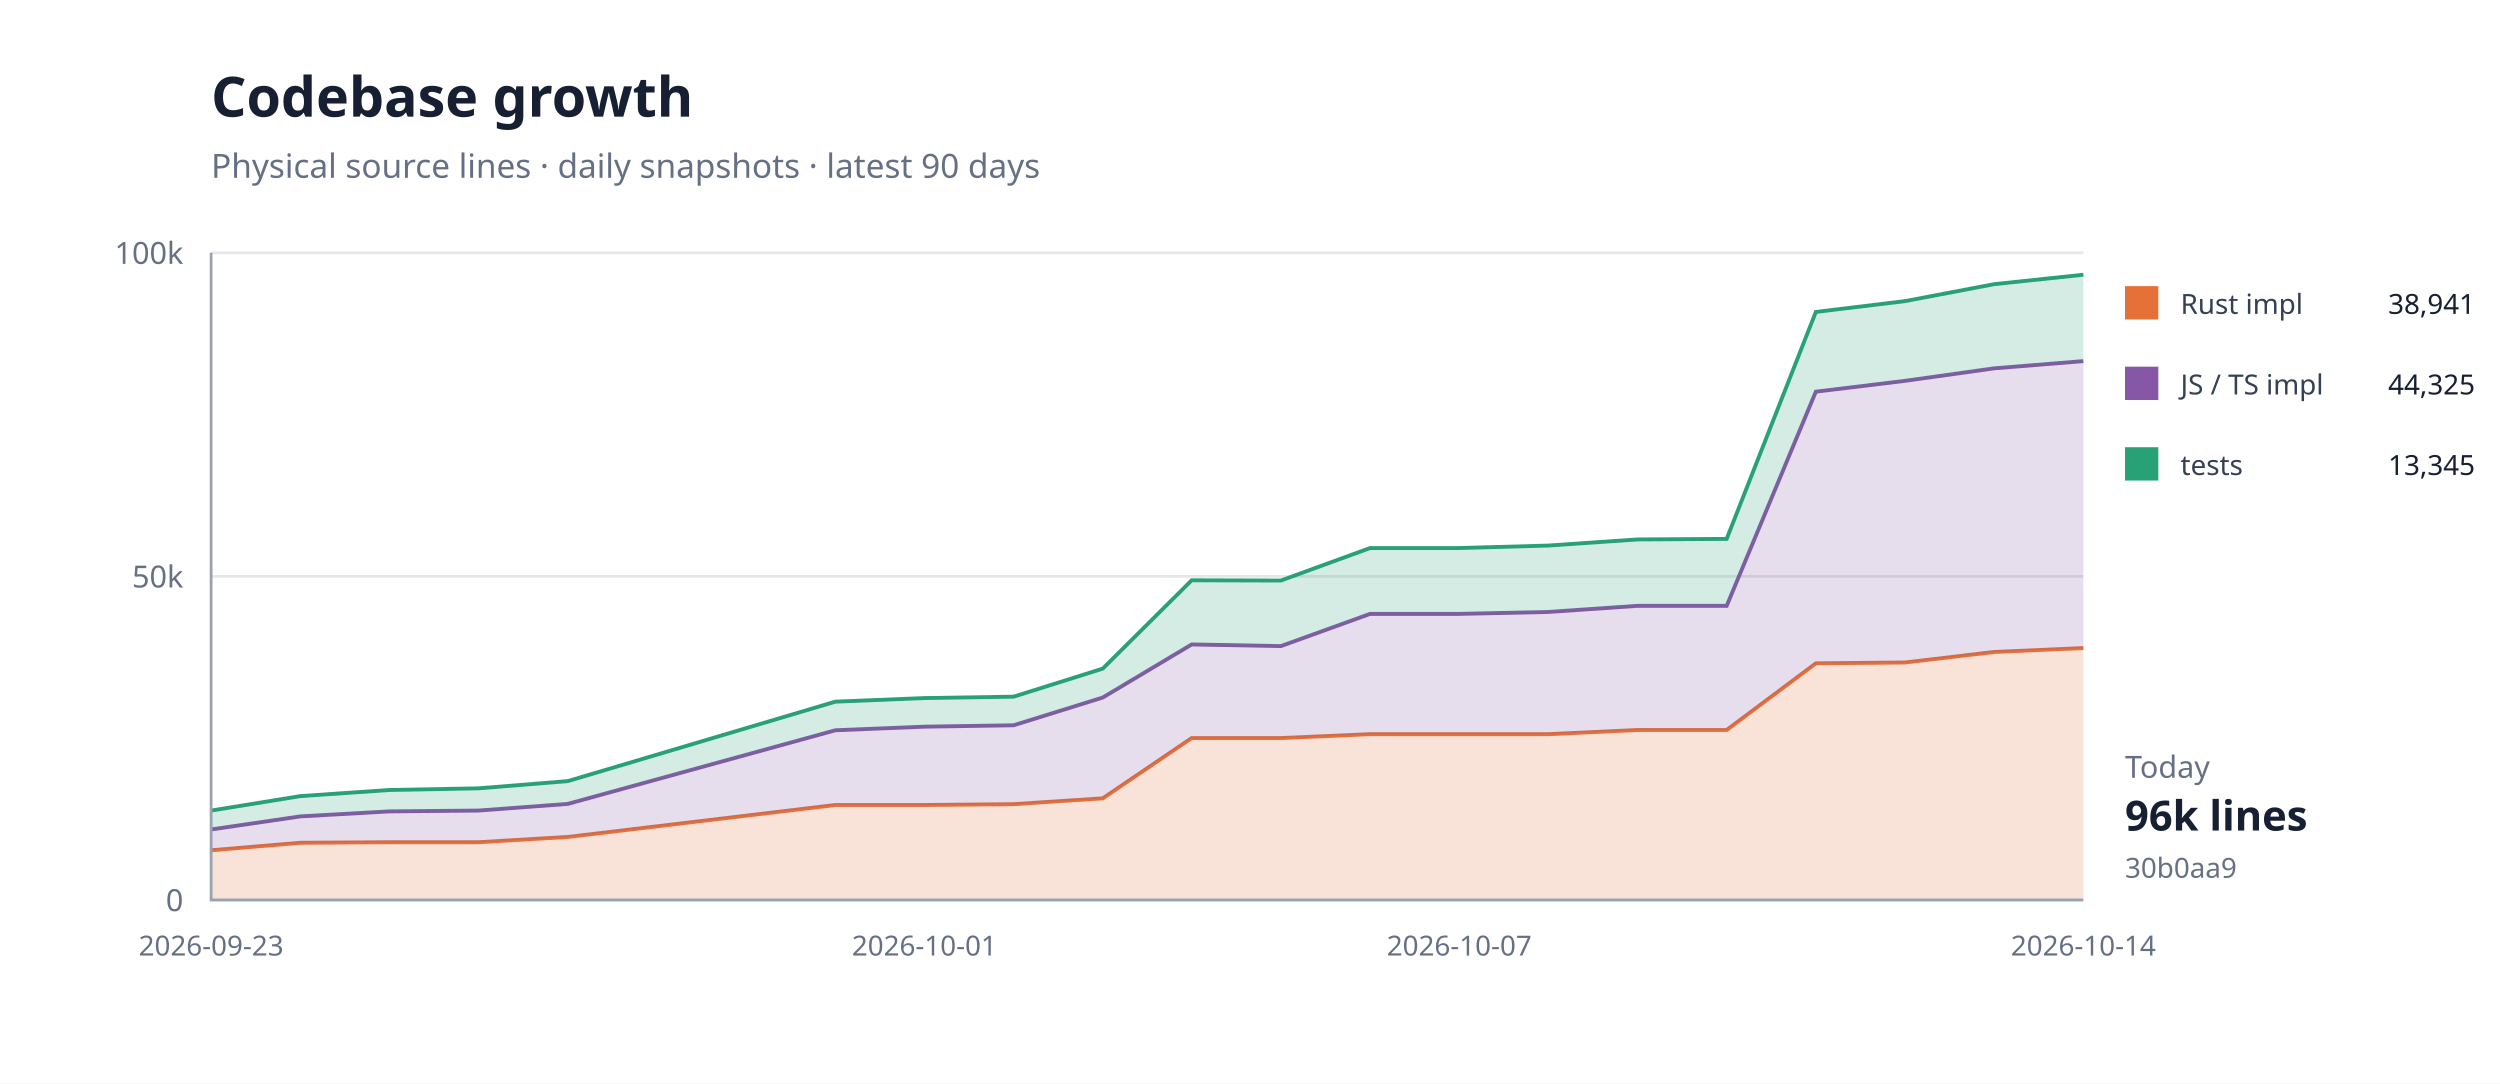
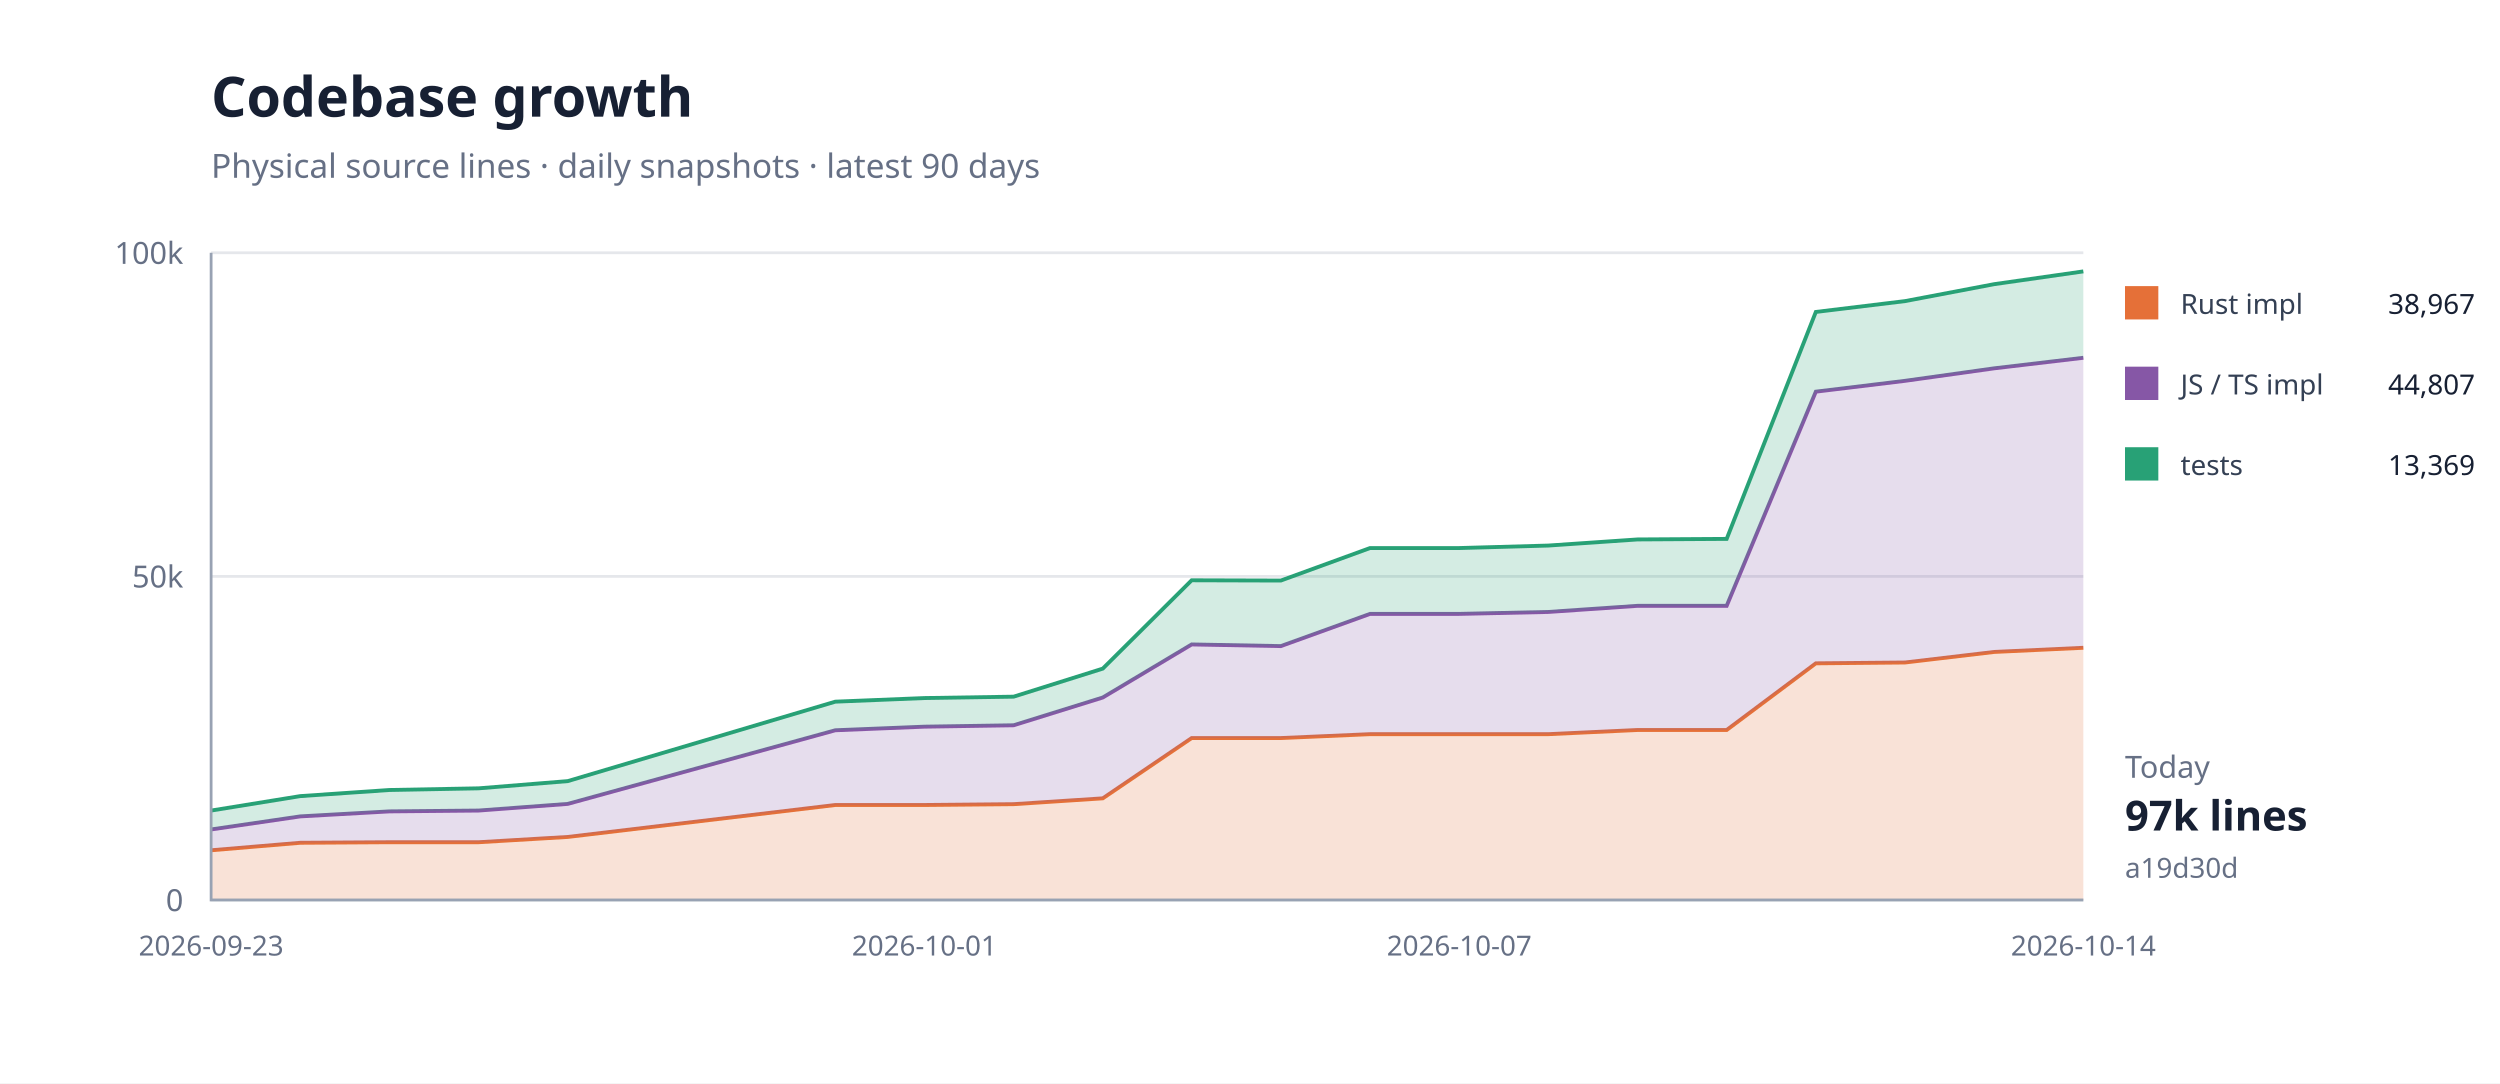
<svg xmlns="http://www.w3.org/2000/svg" width="900" height="390" viewBox="0 0 900 390">
  <rect width="100%" height="100%" fill="#fff" />
  <path d="M76 324H750" stroke="#e5e7eb" />
  <text x="66" y="328" text-anchor="end" font-family="system-ui,sans-serif" font-size="11" fill="#667085">0</text>
  <path d="M76 207.5H750" stroke="#e5e7eb" />
  <text x="66" y="211.5" text-anchor="end" font-family="system-ui,sans-serif" font-size="11" fill="#667085">50k</text>
  <path d="M76 91H750" stroke="#e5e7eb" />
  <text x="66" y="95" text-anchor="end" font-family="system-ui,sans-serif" font-size="11" fill="#667085">100k</text>
-   <path d="M76.0,306.1 L108.1,303.4 L140.2,303.2 L172.3,303.2 L204.4,301.3 L300.7,289.8 L332.8,289.8 L364.9,289.5 L397.0,287.4 L429.0,265.7 L461.1,265.7 L493.2,264.3 L525.3,264.3 L557.4,264.3 L589.5,262.8 L621.6,262.8 L653.7,238.8 L685.8,238.5 L717.9,234.7 L750.0,233.3 L750.0,324.0 L717.9,324.0 L685.8,324.0 L653.7,324.0 L621.6,324.0 L589.5,324.0 L557.4,324.0 L525.3,324.0 L493.2,324.0 L461.1,324.0 L429.0,324.0 L397.0,324.0 L364.9,324.0 L332.8,324.0 L300.7,324.0 L204.4,324.0 L172.3,324.0 L140.2,324.0 L108.1,324.0 L76.0,324.0 Z" fill="#e5703833" />
-   <path d="M76.0,306.1 L108.1,303.4 L140.2,303.2 L172.3,303.2 L204.4,301.3 L300.7,289.8 L332.8,289.8 L364.9,289.5 L397.0,287.4 L429.0,265.7 L461.1,265.7 L493.2,264.3 L525.3,264.3 L557.4,264.3 L589.5,262.8 L621.6,262.8 L653.7,238.8 L685.8,238.5 L717.9,234.7 L750.0,233.3" fill="none" stroke="#e57038" stroke-width="1.4" />
-   <path d="M76.0,298.6 L108.1,293.9 L140.2,292.1 L172.3,291.8 L204.4,289.4 L300.7,262.9 L332.8,261.6 L364.9,261.1 L397.0,251.1 L429.0,232.0 L461.1,232.6 L493.2,221.0 L525.3,221.0 L557.4,220.3 L589.5,218.1 L621.6,218.1 L653.7,141.0 L685.8,137.1 L717.9,132.6 L750.0,130.0 L750.0,233.3 L717.9,234.7 L685.8,238.5 L653.7,238.8 L621.6,262.8 L589.5,262.8 L557.4,264.3 L525.3,264.3 L493.2,264.3 L461.1,265.7 L429.0,265.7 L397.0,287.4 L364.9,289.5 L332.8,289.8 L300.7,289.8 L204.4,301.3 L172.3,303.2 L140.2,303.2 L108.1,303.4 L76.0,306.1 Z" fill="#8657a633" />
-   <path d="M76.0,298.6 L108.1,293.9 L140.2,292.1 L172.3,291.8 L204.4,289.4 L300.7,262.9 L332.8,261.6 L364.9,261.1 L397.0,251.1 L429.0,232.0 L461.1,232.6 L493.2,221.0 L525.3,221.0 L557.4,220.3 L589.5,218.1 L621.6,218.1 L653.7,141.0 L685.8,137.1 L717.9,132.6 L750.0,130.0" fill="none" stroke="#8657a6" stroke-width="1.4" />
-   <path d="M76.0,291.8 L108.1,286.6 L140.2,284.4 L172.3,283.8 L204.4,281.2 L300.7,252.6 L332.8,251.3 L364.9,250.8 L397.0,240.7 L429.0,208.9 L461.1,209.0 L493.2,197.3 L525.3,197.3 L557.4,196.4 L589.5,194.2 L621.6,194.0 L653.7,112.3 L685.8,108.4 L717.9,102.3 L750.0,98.9 L750.0,130.0 L717.9,132.6 L685.8,137.1 L653.7,141.0 L621.6,218.1 L589.5,218.1 L557.4,220.3 L525.3,221.0 L493.2,221.0 L461.1,232.6 L429.0,232.0 L397.0,251.1 L364.9,261.1 L332.8,261.6 L300.7,262.9 L204.4,289.4 L172.3,291.8 L140.2,292.1 L108.1,293.9 L76.0,298.6 Z" fill="#28a17633" />
-   <path d="M76.0,291.8 L108.1,286.6 L140.2,284.4 L172.3,283.8 L204.4,281.2 L300.7,252.6 L332.8,251.3 L364.9,250.8 L397.0,240.7 L429.0,208.9 L461.1,209.0 L493.2,197.3 L525.3,197.3 L557.4,196.4 L589.5,194.2 L621.6,194.0 L653.7,112.3 L685.8,108.4 L717.9,102.3 L750.0,98.9" fill="none" stroke="#28a176" stroke-width="1.4" />
+   <path d="M76.0,306.1 L108.1,303.4 L140.2,303.2 L172.3,303.2 L204.4,301.3 L300.7,289.8 L332.8,289.8 L364.9,289.5 L397.0,287.4 L429.0,265.7 L461.1,265.7 L493.2,264.3 L525.3,264.3 L557.4,264.3 L589.5,262.8 L621.6,262.8 L653.7,238.8 L685.8,238.5 L717.9,234.7 L750.0,233.2 L750.0,324.0 L717.9,324.0 L685.8,324.0 L653.7,324.0 L621.6,324.0 L589.5,324.0 L557.4,324.0 L525.3,324.0 L493.2,324.0 L461.1,324.0 L429.0,324.0 L397.0,324.0 L364.9,324.0 L332.8,324.0 L300.7,324.0 L204.4,324.0 L172.3,324.0 L140.2,324.0 L108.1,324.0 L76.0,324.0 Z" fill="#e5703833" />
+   <path d="M76.0,306.1 L108.1,303.4 L140.2,303.2 L172.3,303.2 L204.4,301.3 L300.7,289.8 L332.8,289.8 L364.9,289.5 L397.0,287.4 L429.0,265.7 L461.1,265.7 L493.2,264.3 L525.3,264.3 L557.4,264.3 L589.5,262.8 L621.6,262.8 L653.7,238.8 L685.8,238.5 L717.9,234.7 L750.0,233.2" fill="none" stroke="#e57038" stroke-width="1.4" />
+   <path d="M76.0,298.6 L108.1,293.9 L140.2,292.1 L172.3,291.8 L204.4,289.4 L300.7,262.9 L332.8,261.6 L364.9,261.1 L397.0,251.1 L429.0,232.0 L461.1,232.6 L493.2,221.0 L525.3,221.0 L557.4,220.3 L589.5,218.1 L621.6,218.1 L653.7,141.0 L685.8,137.1 L717.9,132.6 L750.0,128.8 L750.0,233.2 L717.9,234.7 L685.8,238.5 L653.7,238.8 L621.6,262.8 L589.5,262.8 L557.4,264.3 L525.3,264.3 L493.2,264.3 L461.1,265.7 L429.0,265.7 L397.0,287.4 L364.9,289.5 L332.8,289.8 L300.7,289.8 L204.4,301.3 L172.3,303.2 L140.2,303.2 L108.1,303.4 L76.0,306.1 Z" fill="#8657a633" />
+   <path d="M76.0,298.6 L108.1,293.9 L140.2,292.1 L172.3,291.8 L204.4,289.4 L300.7,262.9 L332.8,261.6 L364.9,261.1 L397.0,251.1 L429.0,232.0 L461.1,232.6 L493.2,221.0 L525.3,221.0 L557.4,220.3 L589.5,218.1 L621.6,218.1 L653.7,141.0 L685.8,137.1 L717.9,132.6 L750.0,128.8" fill="none" stroke="#8657a6" stroke-width="1.4" />
+   <path d="M76.0,291.8 L108.1,286.6 L140.2,284.4 L172.3,283.8 L204.4,281.2 L300.7,252.6 L332.8,251.3 L364.9,250.8 L397.0,240.7 L429.0,208.9 L461.1,209.0 L493.2,197.3 L525.3,197.3 L557.4,196.4 L589.5,194.2 L621.6,194.0 L653.7,112.3 L685.8,108.4 L717.9,102.3 L750.0,97.7 L750.0,128.8 L717.9,132.6 L685.8,137.1 L653.7,141.0 L621.6,218.1 L589.5,218.1 L557.4,220.3 L525.3,221.0 L493.2,221.0 L461.1,232.6 L429.0,232.0 L397.0,251.1 L364.9,261.1 L332.8,261.6 L300.7,262.9 L204.4,289.4 L172.3,291.8 L140.2,292.1 L108.1,293.9 L76.0,298.6 Z" fill="#28a17633" />
+   <path d="M76.0,291.8 L108.1,286.6 L140.2,284.4 L172.3,283.8 L204.4,281.2 L300.7,252.6 L332.8,251.3 L364.9,250.8 L397.0,240.7 L429.0,208.9 L461.1,209.0 L493.2,197.3 L525.3,197.3 L557.4,196.4 L589.5,194.2 L621.6,194.0 L653.7,112.3 L685.8,108.4 L717.9,102.3 L750.0,97.7" fill="none" stroke="#28a176" stroke-width="1.4" />
  <path d="M76 91V324H750" fill="none" stroke="#98a2b3" />
  <text x="76" y="344" text-anchor="middle" font-family="system-ui,sans-serif" font-size="10" fill="#667085">2026-09-23</text>
  <text x="332.762" y="344" text-anchor="middle" font-family="system-ui,sans-serif" font-size="10" fill="#667085">2026-10-01</text>
  <text x="525.333" y="344" text-anchor="middle" font-family="system-ui,sans-serif" font-size="10" fill="#667085">2026-10-07</text>
  <text x="750" y="344" text-anchor="middle" font-family="system-ui,sans-serif" font-size="10" fill="#667085">2026-10-14</text>
  <text x="76" y="42" font-family="system-ui,sans-serif" font-size="20" font-weight="700" fill="#172033">Codebase growth</text>
  <text x="76" y="64" font-family="system-ui,sans-serif" font-size="12" fill="#667085">Physical source lines · daily snapshots · latest 90 days</text>
  <rect x="765" y="103" width="12" height="12" fill="#e57038" />
  <text x="785" y="113" font-family="system-ui,sans-serif" font-size="10" fill="#344054">Rust impl</text>
-   <text x="891" y="113" text-anchor="end" font-family="system-ui,sans-serif" font-size="10" fill="#172033">38,941</text>
+   <text x="891" y="113" text-anchor="end" font-family="system-ui,sans-serif" font-size="10" fill="#172033">38,967</text>
  <rect x="765" y="132" width="12" height="12" fill="#8657a6" />
  <text x="785" y="142" font-family="system-ui,sans-serif" font-size="10" fill="#344054">JS / TS impl</text>
-   <text x="891" y="142" text-anchor="end" font-family="system-ui,sans-serif" font-size="10" fill="#172033">44,325</text>
+   <text x="891" y="142" text-anchor="end" font-family="system-ui,sans-serif" font-size="10" fill="#172033">44,807</text>
  <rect x="765" y="161" width="12" height="12" fill="#28a176" />
  <text x="785" y="171" font-family="system-ui,sans-serif" font-size="10" fill="#344054">tests</text>
-   <text x="891" y="171" text-anchor="end" font-family="system-ui,sans-serif" font-size="10" fill="#172033">13,345</text>
+   <text x="891" y="171" text-anchor="end" font-family="system-ui,sans-serif" font-size="10" fill="#172033">13,369</text>
  <text x="765" y="280" font-family="system-ui,sans-serif" font-size="11" fill="#667085">Today</text>
-   <text x="765" y="299" font-family="system-ui,sans-serif" font-size="15" font-weight="700" fill="#172033">96k lines</text>
-   <text x="765" y="316" font-family="system-ui,sans-serif" font-size="10" fill="#667085">30b0aa9</text>
+   <text x="765" y="299" font-family="system-ui,sans-serif" font-size="15" font-weight="700" fill="#172033">97k lines</text>
+   <text x="765" y="316" font-family="system-ui,sans-serif" font-size="10" fill="#667085">a19d30d</text>
</svg>
